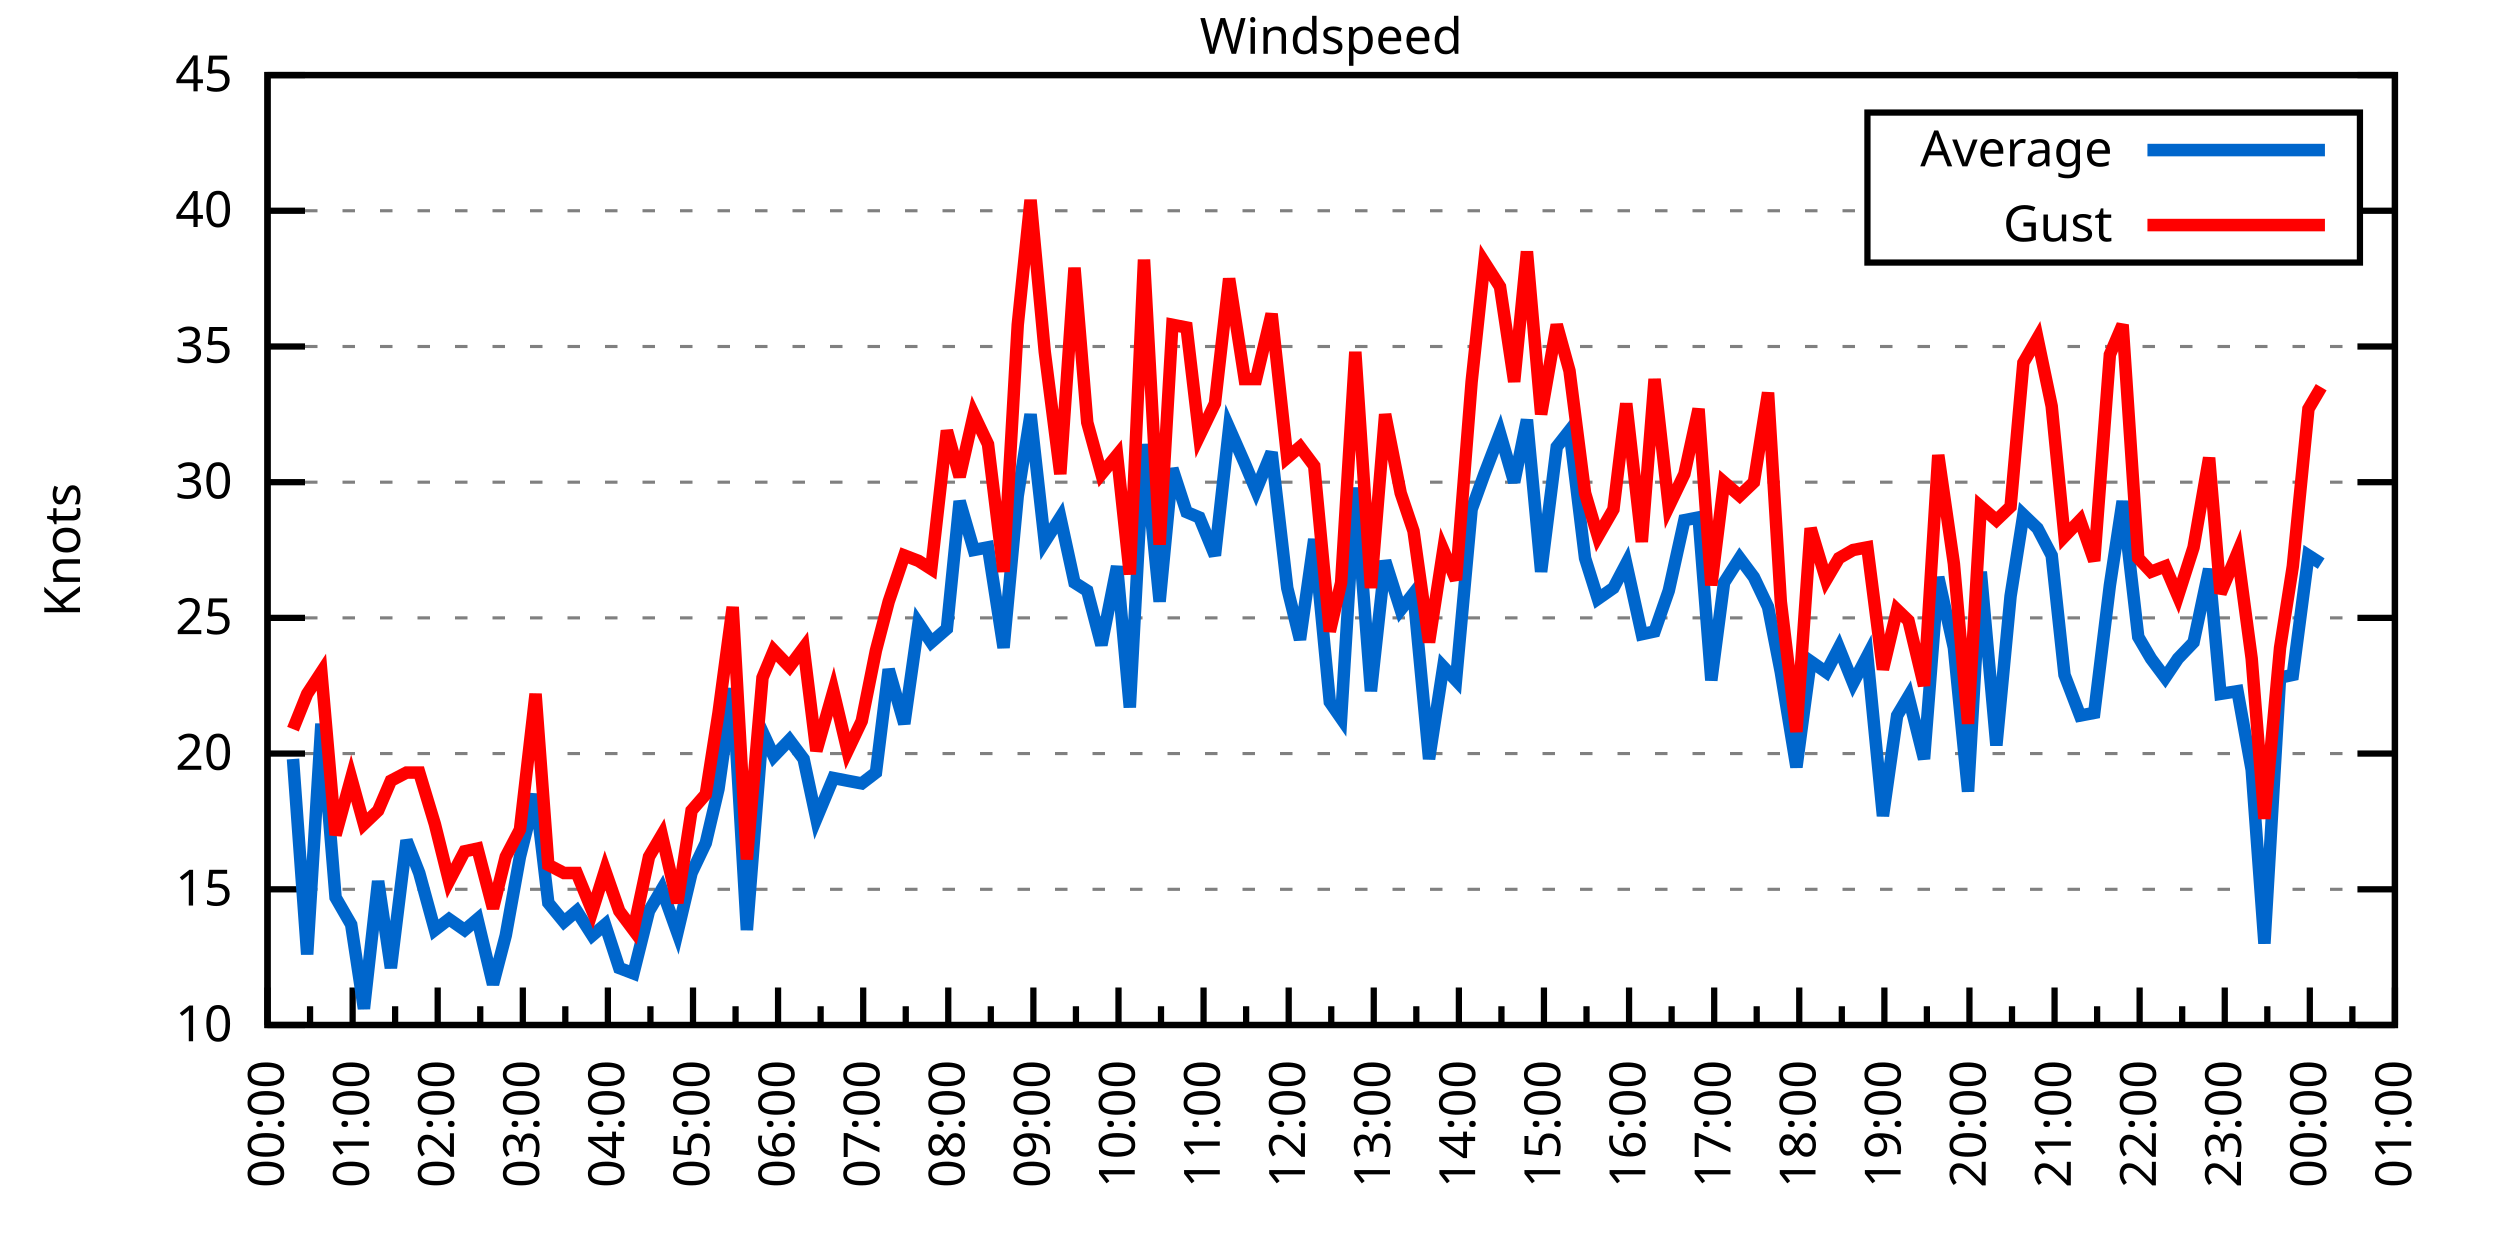
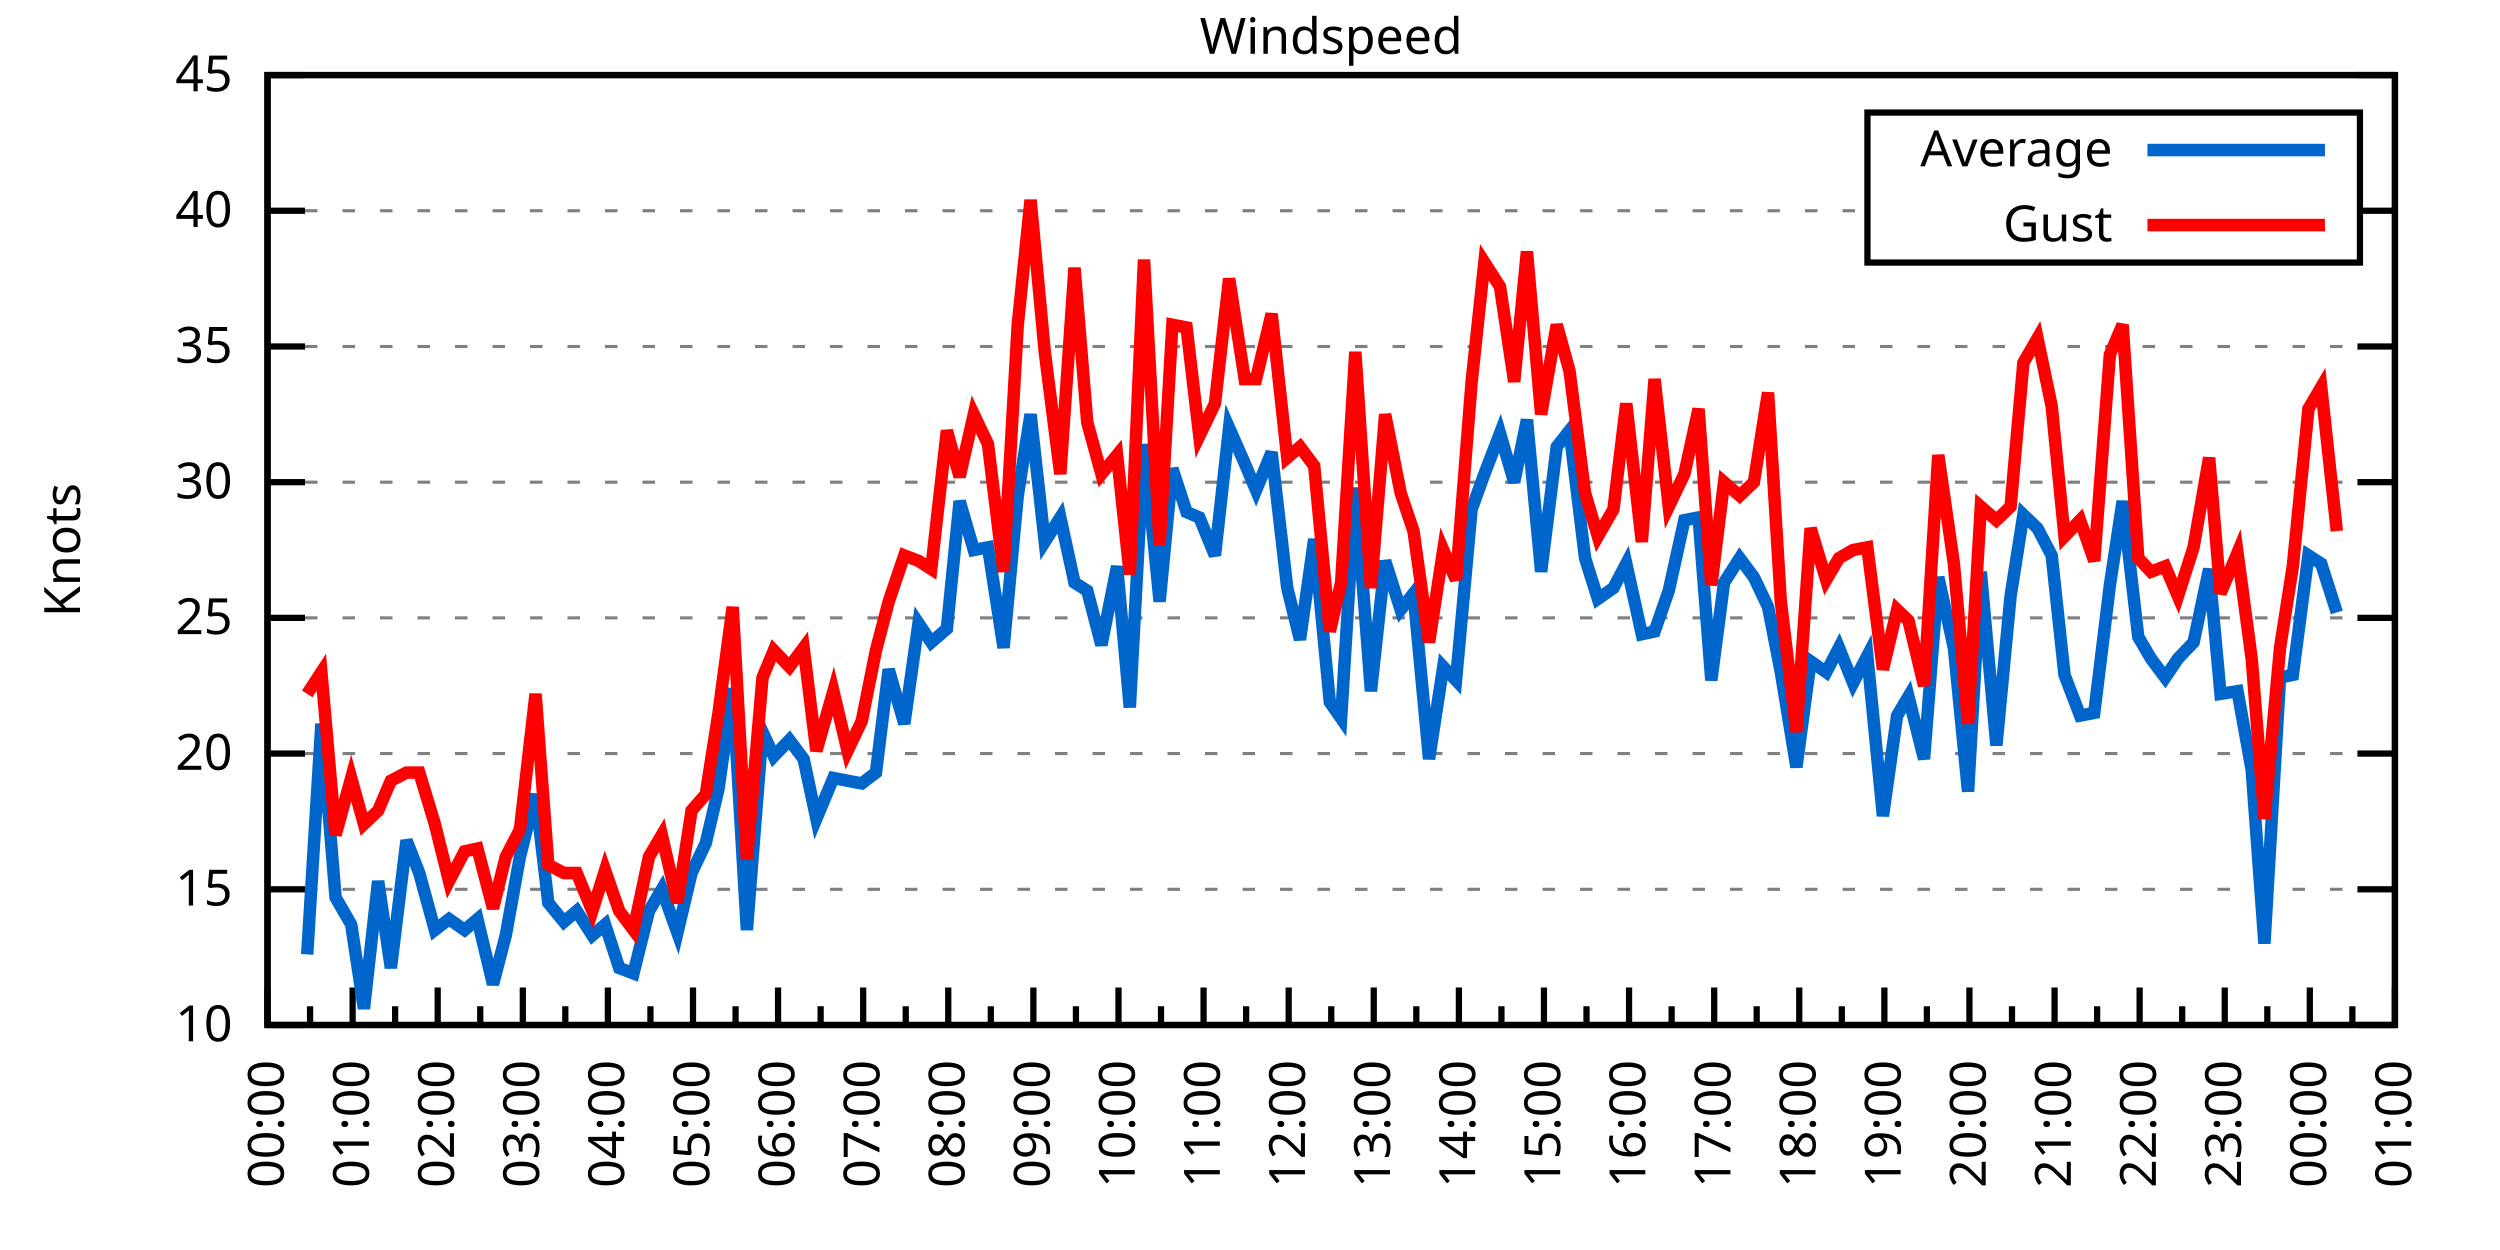
<svg xmlns="http://www.w3.org/2000/svg" xmlns:xlink="http://www.w3.org/1999/xlink" width="400" height="200" viewBox="0 0 400 200">
  <g id="gnuplot_canvas">
    <rect x="0" y="0" width="400" height="200" fill="none" />
    <defs>
      <circle id="gpDot" r="0.5" stroke-width="0.5" stroke="currentColor" />
      <path id="gpPt0" stroke-width="0.333" stroke="currentColor" d="M-1,0 h2 M0,-1 v2" />
      <path id="gpPt1" stroke-width="0.333" stroke="currentColor" d="M-1,-1 L1,1 M1,-1 L-1,1" />
      <path id="gpPt2" stroke-width="0.333" stroke="currentColor" d="M-1,0 L1,0 M0,-1 L0,1 M-1,-1 L1,1 M-1,1 L1,-1" />
      <rect id="gpPt3" stroke-width="0.333" stroke="currentColor" x="-1" y="-1" width="2" height="2" />
      <rect id="gpPt4" stroke-width="0.333" stroke="currentColor" fill="currentColor" x="-1" y="-1" width="2" height="2" />
      <circle id="gpPt5" stroke-width="0.333" stroke="currentColor" cx="0" cy="0" r="1" />
      <use xlink:href="#gpPt5" id="gpPt6" fill="currentColor" stroke="none" />
      <path id="gpPt7" stroke-width="0.333" stroke="currentColor" d="M0,-1.33 L-1.33,0.67 L1.33,0.67 z" />
      <use xlink:href="#gpPt7" id="gpPt8" fill="currentColor" stroke="none" />
      <use xlink:href="#gpPt7" id="gpPt9" stroke="currentColor" transform="rotate(180)" />
      <use xlink:href="#gpPt9" id="gpPt10" fill="currentColor" stroke="none" />
      <use xlink:href="#gpPt3" id="gpPt11" stroke="currentColor" transform="rotate(45)" />
      <use xlink:href="#gpPt11" id="gpPt12" fill="currentColor" stroke="none" />
      <path id="gpPt13" stroke-width="0.333" stroke="currentColor" d="M0,1.330 L1.265,0.411 L0.782,-1.067 L-0.782,-1.076 L-1.265,0.411 z" />
      <use xlink:href="#gpPt13" id="gpPt14" fill="currentColor" stroke="none" />
      <filter id="textbox" filterUnits="objectBoundingBox" x="0" y="0" height="1" width="1">
        <feFlood flood-color="white" flood-opacity="1" result="bgnd" />
        <feComposite in="SourceGraphic" in2="bgnd" operator="atop" />
      </filter>
      <filter id="greybox" filterUnits="objectBoundingBox" x="0" y="0" height="1" width="1">
        <feFlood flood-color="lightgrey" flood-opacity="1" result="grey" />
        <feComposite in="SourceGraphic" in2="grey" operator="atop" />
      </filter>
    </defs>
    <g fill="none" color="white" stroke="currentColor" stroke-width="1.00" stroke-linecap="butt" stroke-linejoin="miter">
</g>
    <g fill="none" color="black" stroke="currentColor" stroke-width="1.00" stroke-linecap="butt" stroke-linejoin="miter">
      <g stroke="none" shape-rendering="crispEdges">
        <polygon fill="rgb(255, 255, 255)" points="42.80,164.00 383.18,164.00 383.18,12.02 42.80,12.02 " />
      </g>
    </g>
    <g fill="none" color="black" stroke="currentColor" stroke-width="1.00" stroke-linecap="butt" stroke-linejoin="miter">
</g>
    <g fill="none" color="black" stroke="black" stroke-width="0.50" stroke-linecap="butt" stroke-linejoin="miter">
</g>
    <g fill="none" color="gray" stroke="currentColor" stroke-width="0.50" stroke-linecap="butt" stroke-linejoin="miter">
      <path stroke="gray" stroke-dasharray="2,4" class="gridline" d="M42.80,164.00 L383.19,164.00  " />
    </g>
    <g fill="none" color="gray" stroke="gray" stroke-width="1.00" stroke-linecap="butt" stroke-linejoin="miter">
</g>
    <g fill="none" color="black" stroke="currentColor" stroke-width="1.00" stroke-linecap="butt" stroke-linejoin="miter">
      <path stroke="black" d="M42.80,164.00 L48.80,164.00 M383.19,164.00 L377.19,164.00  " />
      <g transform="translate(37.20,166.60)" stroke="none" fill="black" font-family="Sans" font-size="8.00" text-anchor="end">
        <text>
          <tspan font-family="Sans"> 10</tspan>
        </text>
      </g>
    </g>
    <g fill="none" color="black" stroke="currentColor" stroke-width="1.00" stroke-linecap="butt" stroke-linejoin="miter">
</g>
    <g fill="none" color="black" stroke="black" stroke-width="0.50" stroke-linecap="butt" stroke-linejoin="miter">
</g>
    <g fill="none" color="gray" stroke="currentColor" stroke-width="0.50" stroke-linecap="butt" stroke-linejoin="miter">
      <path stroke="gray" stroke-dasharray="2,4" class="gridline" d="M42.80,142.29 L383.19,142.29  " />
    </g>
    <g fill="none" color="gray" stroke="gray" stroke-width="1.00" stroke-linecap="butt" stroke-linejoin="miter">
</g>
    <g fill="none" color="black" stroke="currentColor" stroke-width="1.00" stroke-linecap="butt" stroke-linejoin="miter">
      <path stroke="black" d="M42.80,142.29 L48.80,142.29 M383.19,142.29 L377.19,142.29  " />
      <g transform="translate(37.20,144.89)" stroke="none" fill="black" font-family="Sans" font-size="8.00" text-anchor="end">
        <text>
          <tspan font-family="Sans"> 15</tspan>
        </text>
      </g>
    </g>
    <g fill="none" color="black" stroke="currentColor" stroke-width="1.00" stroke-linecap="butt" stroke-linejoin="miter">
</g>
    <g fill="none" color="black" stroke="black" stroke-width="0.50" stroke-linecap="butt" stroke-linejoin="miter">
</g>
    <g fill="none" color="gray" stroke="currentColor" stroke-width="0.50" stroke-linecap="butt" stroke-linejoin="miter">
      <path stroke="gray" stroke-dasharray="2,4" class="gridline" d="M42.80,120.57 L383.19,120.57  " />
    </g>
    <g fill="none" color="gray" stroke="gray" stroke-width="1.00" stroke-linecap="butt" stroke-linejoin="miter">
</g>
    <g fill="none" color="black" stroke="currentColor" stroke-width="1.00" stroke-linecap="butt" stroke-linejoin="miter">
      <path stroke="black" d="M42.80,120.57 L48.80,120.57 M383.19,120.57 L377.19,120.57  " />
      <g transform="translate(37.20,123.17)" stroke="none" fill="black" font-family="Sans" font-size="8.00" text-anchor="end">
        <text>
          <tspan font-family="Sans"> 20</tspan>
        </text>
      </g>
    </g>
    <g fill="none" color="black" stroke="currentColor" stroke-width="1.00" stroke-linecap="butt" stroke-linejoin="miter">
</g>
    <g fill="none" color="black" stroke="black" stroke-width="0.50" stroke-linecap="butt" stroke-linejoin="miter">
</g>
    <g fill="none" color="gray" stroke="currentColor" stroke-width="0.50" stroke-linecap="butt" stroke-linejoin="miter">
      <path stroke="gray" stroke-dasharray="2,4" class="gridline" d="M42.80,98.86 L383.19,98.86  " />
    </g>
    <g fill="none" color="gray" stroke="gray" stroke-width="1.00" stroke-linecap="butt" stroke-linejoin="miter">
</g>
    <g fill="none" color="black" stroke="currentColor" stroke-width="1.00" stroke-linecap="butt" stroke-linejoin="miter">
      <path stroke="black" d="M42.80,98.86 L48.80,98.86 M383.19,98.86 L377.19,98.86  " />
      <g transform="translate(37.20,101.46)" stroke="none" fill="black" font-family="Sans" font-size="8.00" text-anchor="end">
        <text>
          <tspan font-family="Sans"> 25</tspan>
        </text>
      </g>
    </g>
    <g fill="none" color="black" stroke="currentColor" stroke-width="1.00" stroke-linecap="butt" stroke-linejoin="miter">
</g>
    <g fill="none" color="black" stroke="black" stroke-width="0.50" stroke-linecap="butt" stroke-linejoin="miter">
</g>
    <g fill="none" color="gray" stroke="currentColor" stroke-width="0.50" stroke-linecap="butt" stroke-linejoin="miter">
      <path stroke="gray" stroke-dasharray="2,4" class="gridline" d="M42.80,77.15 L383.19,77.15  " />
    </g>
    <g fill="none" color="gray" stroke="gray" stroke-width="1.00" stroke-linecap="butt" stroke-linejoin="miter">
</g>
    <g fill="none" color="black" stroke="currentColor" stroke-width="1.00" stroke-linecap="butt" stroke-linejoin="miter">
      <path stroke="black" d="M42.80,77.15 L48.80,77.15 M383.19,77.15 L377.19,77.15  " />
      <g transform="translate(37.20,79.75)" stroke="none" fill="black" font-family="Sans" font-size="8.00" text-anchor="end">
        <text>
          <tspan font-family="Sans"> 30</tspan>
        </text>
      </g>
    </g>
    <g fill="none" color="black" stroke="currentColor" stroke-width="1.00" stroke-linecap="butt" stroke-linejoin="miter">
</g>
    <g fill="none" color="black" stroke="black" stroke-width="0.50" stroke-linecap="butt" stroke-linejoin="miter">
</g>
    <g fill="none" color="gray" stroke="currentColor" stroke-width="0.50" stroke-linecap="butt" stroke-linejoin="miter">
      <path stroke="gray" stroke-dasharray="2,4" class="gridline" d="M42.80,55.44 L383.19,55.44  " />
    </g>
    <g fill="none" color="gray" stroke="gray" stroke-width="1.00" stroke-linecap="butt" stroke-linejoin="miter">
</g>
    <g fill="none" color="black" stroke="currentColor" stroke-width="1.00" stroke-linecap="butt" stroke-linejoin="miter">
      <path stroke="black" d="M42.80,55.44 L48.80,55.44 M383.19,55.44 L377.19,55.44  " />
      <g transform="translate(37.20,58.04)" stroke="none" fill="black" font-family="Sans" font-size="8.00" text-anchor="end">
        <text>
          <tspan font-family="Sans"> 35</tspan>
        </text>
      </g>
    </g>
    <g fill="none" color="black" stroke="currentColor" stroke-width="1.00" stroke-linecap="butt" stroke-linejoin="miter">
</g>
    <g fill="none" color="black" stroke="black" stroke-width="0.50" stroke-linecap="butt" stroke-linejoin="miter">
</g>
    <g fill="none" color="gray" stroke="currentColor" stroke-width="0.50" stroke-linecap="butt" stroke-linejoin="miter">
      <path stroke="gray" stroke-dasharray="2,4" class="gridline" d="M42.80,33.72 L298.79,33.72 M377.59,33.72 L383.19,33.72  " />
    </g>
    <g fill="none" color="gray" stroke="gray" stroke-width="1.00" stroke-linecap="butt" stroke-linejoin="miter">
</g>
    <g fill="none" color="black" stroke="currentColor" stroke-width="1.00" stroke-linecap="butt" stroke-linejoin="miter">
      <path stroke="black" d="M42.80,33.72 L48.80,33.72 M383.19,33.72 L377.19,33.72  " />
      <g transform="translate(37.20,36.32)" stroke="none" fill="black" font-family="Sans" font-size="8.00" text-anchor="end">
        <text>
          <tspan font-family="Sans"> 40</tspan>
        </text>
      </g>
    </g>
    <g fill="none" color="black" stroke="currentColor" stroke-width="1.00" stroke-linecap="butt" stroke-linejoin="miter">
</g>
    <g fill="none" color="black" stroke="black" stroke-width="0.50" stroke-linecap="butt" stroke-linejoin="miter">
</g>
    <g fill="none" color="gray" stroke="currentColor" stroke-width="0.50" stroke-linecap="butt" stroke-linejoin="miter">
      <path stroke="gray" stroke-dasharray="2,4" class="gridline" d="M42.80,12.01 L383.19,12.01  " />
    </g>
    <g fill="none" color="gray" stroke="gray" stroke-width="1.00" stroke-linecap="butt" stroke-linejoin="miter">
</g>
    <g fill="none" color="black" stroke="currentColor" stroke-width="1.00" stroke-linecap="butt" stroke-linejoin="miter">
      <path stroke="black" d="M42.80,12.01 L48.80,12.01 M383.19,12.01 L377.19,12.01  " />
      <g transform="translate(37.20,14.61)" stroke="none" fill="black" font-family="Sans" font-size="8.00" text-anchor="end">
        <text>
          <tspan font-family="Sans"> 45</tspan>
        </text>
      </g>
    </g>
    <g fill="none" color="black" stroke="currentColor" stroke-width="1.00" stroke-linecap="butt" stroke-linejoin="miter">
      <path stroke="black" d="M42.80,164.00 L42.80,158.00  " />
      <g transform="translate(45.40,169.60) rotate(270)" stroke="none" fill="black" font-family="Sans" font-size="8.00" text-anchor="end">
        <text>
          <tspan font-family="Sans">00:00</tspan>
        </text>
      </g>
    </g>
    <g fill="none" color="black" stroke="currentColor" stroke-width="1.00" stroke-linecap="butt" stroke-linejoin="miter">
      <path stroke="black" d="M49.61,164.00 L49.61,161.00 M56.42,164.00 L56.42,158.00  " />
      <g transform="translate(59.02,169.60) rotate(270)" stroke="none" fill="black" font-family="Sans" font-size="8.00" text-anchor="end">
        <text>
          <tspan font-family="Sans">01:00</tspan>
        </text>
      </g>
    </g>
    <g fill="none" color="black" stroke="currentColor" stroke-width="1.00" stroke-linecap="butt" stroke-linejoin="miter">
      <path stroke="black" d="M63.22,164.00 L63.22,161.00 M70.03,164.00 L70.03,158.00  " />
      <g transform="translate(72.63,169.60) rotate(270)" stroke="none" fill="black" font-family="Sans" font-size="8.00" text-anchor="end">
        <text>
          <tspan font-family="Sans">02:00</tspan>
        </text>
      </g>
    </g>
    <g fill="none" color="black" stroke="currentColor" stroke-width="1.00" stroke-linecap="butt" stroke-linejoin="miter">
      <path stroke="black" d="M76.84,164.00 L76.84,161.00 M83.65,164.00 L83.65,158.00  " />
      <g transform="translate(86.25,169.60) rotate(270)" stroke="none" fill="black" font-family="Sans" font-size="8.00" text-anchor="end">
        <text>
          <tspan font-family="Sans">03:00</tspan>
        </text>
      </g>
    </g>
    <g fill="none" color="black" stroke="currentColor" stroke-width="1.00" stroke-linecap="butt" stroke-linejoin="miter">
      <path stroke="black" d="M90.45,164.00 L90.45,161.00 M97.26,164.00 L97.26,158.00  " />
      <g transform="translate(99.86,169.60) rotate(270)" stroke="none" fill="black" font-family="Sans" font-size="8.00" text-anchor="end">
        <text>
          <tspan font-family="Sans">04:00</tspan>
        </text>
      </g>
    </g>
    <g fill="none" color="black" stroke="currentColor" stroke-width="1.00" stroke-linecap="butt" stroke-linejoin="miter">
      <path stroke="black" d="M104.07,164.00 L104.07,161.00 M110.88,164.00 L110.88,158.00  " />
      <g transform="translate(113.48,169.60) rotate(270)" stroke="none" fill="black" font-family="Sans" font-size="8.00" text-anchor="end">
        <text>
          <tspan font-family="Sans">05:00</tspan>
        </text>
      </g>
    </g>
    <g fill="none" color="black" stroke="currentColor" stroke-width="1.00" stroke-linecap="butt" stroke-linejoin="miter">
      <path stroke="black" d="M117.69,164.00 L117.69,161.00 M124.49,164.00 L124.49,158.00  " />
      <g transform="translate(127.09,169.60) rotate(270)" stroke="none" fill="black" font-family="Sans" font-size="8.00" text-anchor="end">
        <text>
          <tspan font-family="Sans">06:00</tspan>
        </text>
      </g>
    </g>
    <g fill="none" color="black" stroke="currentColor" stroke-width="1.00" stroke-linecap="butt" stroke-linejoin="miter">
      <path stroke="black" d="M131.30,164.00 L131.30,161.00 M138.11,164.00 L138.11,158.00  " />
      <g transform="translate(140.71,169.60) rotate(270)" stroke="none" fill="black" font-family="Sans" font-size="8.00" text-anchor="end">
        <text>
          <tspan font-family="Sans">07:00</tspan>
        </text>
      </g>
    </g>
    <g fill="none" color="black" stroke="currentColor" stroke-width="1.00" stroke-linecap="butt" stroke-linejoin="miter">
      <path stroke="black" d="M144.92,164.00 L144.92,161.00 M151.72,164.00 L151.72,158.00  " />
      <g transform="translate(154.32,169.60) rotate(270)" stroke="none" fill="black" font-family="Sans" font-size="8.00" text-anchor="end">
        <text>
          <tspan font-family="Sans">08:00</tspan>
        </text>
      </g>
    </g>
    <g fill="none" color="black" stroke="currentColor" stroke-width="1.00" stroke-linecap="butt" stroke-linejoin="miter">
      <path stroke="black" d="M158.53,164.00 L158.53,161.00 M165.34,164.00 L165.34,158.00  " />
      <g transform="translate(167.94,169.60) rotate(270)" stroke="none" fill="black" font-family="Sans" font-size="8.00" text-anchor="end">
        <text>
          <tspan font-family="Sans">09:00</tspan>
        </text>
      </g>
    </g>
    <g fill="none" color="black" stroke="currentColor" stroke-width="1.00" stroke-linecap="butt" stroke-linejoin="miter">
      <path stroke="black" d="M172.15,164.00 L172.15,161.00 M178.96,164.00 L178.96,158.00  " />
      <g transform="translate(181.56,169.60) rotate(270)" stroke="none" fill="black" font-family="Sans" font-size="8.00" text-anchor="end">
        <text>
          <tspan font-family="Sans">10:00</tspan>
        </text>
      </g>
    </g>
    <g fill="none" color="black" stroke="currentColor" stroke-width="1.00" stroke-linecap="butt" stroke-linejoin="miter">
      <path stroke="black" d="M185.76,164.00 L185.76,161.00 M192.57,164.00 L192.57,158.00  " />
      <g transform="translate(195.17,169.60) rotate(270)" stroke="none" fill="black" font-family="Sans" font-size="8.00" text-anchor="end">
        <text>
          <tspan font-family="Sans">11:00</tspan>
        </text>
      </g>
    </g>
    <g fill="none" color="black" stroke="currentColor" stroke-width="1.00" stroke-linecap="butt" stroke-linejoin="miter">
      <path stroke="black" d="M199.38,164.00 L199.38,161.00 M206.19,164.00 L206.19,158.00  " />
      <g transform="translate(208.79,169.60) rotate(270)" stroke="none" fill="black" font-family="Sans" font-size="8.00" text-anchor="end">
        <text>
          <tspan font-family="Sans">12:00</tspan>
        </text>
      </g>
    </g>
    <g fill="none" color="black" stroke="currentColor" stroke-width="1.00" stroke-linecap="butt" stroke-linejoin="miter">
      <path stroke="black" d="M213.00,164.00 L213.00,161.00 M219.80,164.00 L219.80,158.00  " />
      <g transform="translate(222.40,169.60) rotate(270)" stroke="none" fill="black" font-family="Sans" font-size="8.00" text-anchor="end">
        <text>
          <tspan font-family="Sans">13:00</tspan>
        </text>
      </g>
    </g>
    <g fill="none" color="black" stroke="currentColor" stroke-width="1.00" stroke-linecap="butt" stroke-linejoin="miter">
      <path stroke="black" d="M226.61,164.00 L226.61,161.00 M233.42,164.00 L233.42,158.00  " />
      <g transform="translate(236.02,169.60) rotate(270)" stroke="none" fill="black" font-family="Sans" font-size="8.00" text-anchor="end">
        <text>
          <tspan font-family="Sans">14:00</tspan>
        </text>
      </g>
    </g>
    <g fill="none" color="black" stroke="currentColor" stroke-width="1.00" stroke-linecap="butt" stroke-linejoin="miter">
      <path stroke="black" d="M240.23,164.00 L240.23,161.00 M247.03,164.00 L247.03,158.00  " />
      <g transform="translate(249.63,169.60) rotate(270)" stroke="none" fill="black" font-family="Sans" font-size="8.00" text-anchor="end">
        <text>
          <tspan font-family="Sans">15:00</tspan>
        </text>
      </g>
    </g>
    <g fill="none" color="black" stroke="currentColor" stroke-width="1.00" stroke-linecap="butt" stroke-linejoin="miter">
      <path stroke="black" d="M253.84,164.00 L253.84,161.00 M260.65,164.00 L260.65,158.00  " />
      <g transform="translate(263.25,169.60) rotate(270)" stroke="none" fill="black" font-family="Sans" font-size="8.00" text-anchor="end">
        <text>
          <tspan font-family="Sans">16:00</tspan>
        </text>
      </g>
    </g>
    <g fill="none" color="black" stroke="currentColor" stroke-width="1.00" stroke-linecap="butt" stroke-linejoin="miter">
      <path stroke="black" d="M267.46,164.00 L267.46,161.00 M274.27,164.00 L274.27,158.00  " />
      <g transform="translate(276.87,169.60) rotate(270)" stroke="none" fill="black" font-family="Sans" font-size="8.00" text-anchor="end">
        <text>
          <tspan font-family="Sans">17:00</tspan>
        </text>
      </g>
    </g>
    <g fill="none" color="black" stroke="currentColor" stroke-width="1.00" stroke-linecap="butt" stroke-linejoin="miter">
      <path stroke="black" d="M281.07,164.00 L281.07,161.00 M287.88,164.00 L287.88,158.00  " />
      <g transform="translate(290.48,169.60) rotate(270)" stroke="none" fill="black" font-family="Sans" font-size="8.00" text-anchor="end">
        <text>
          <tspan font-family="Sans">18:00</tspan>
        </text>
      </g>
    </g>
    <g fill="none" color="black" stroke="currentColor" stroke-width="1.00" stroke-linecap="butt" stroke-linejoin="miter">
      <path stroke="black" d="M294.69,164.00 L294.69,161.00 M301.50,164.00 L301.50,158.00  " />
      <g transform="translate(304.10,169.60) rotate(270)" stroke="none" fill="black" font-family="Sans" font-size="8.00" text-anchor="end">
        <text>
          <tspan font-family="Sans">19:00</tspan>
        </text>
      </g>
    </g>
    <g fill="none" color="black" stroke="currentColor" stroke-width="1.00" stroke-linecap="butt" stroke-linejoin="miter">
      <path stroke="black" d="M308.30,164.00 L308.30,161.00 M315.11,164.00 L315.11,158.00  " />
      <g transform="translate(317.71,169.60) rotate(270)" stroke="none" fill="black" font-family="Sans" font-size="8.00" text-anchor="end">
        <text>
          <tspan font-family="Sans">20:00</tspan>
        </text>
      </g>
    </g>
    <g fill="none" color="black" stroke="currentColor" stroke-width="1.00" stroke-linecap="butt" stroke-linejoin="miter">
      <path stroke="black" d="M321.92,164.00 L321.92,161.00 M328.73,164.00 L328.73,158.00  " />
      <g transform="translate(331.33,169.60) rotate(270)" stroke="none" fill="black" font-family="Sans" font-size="8.00" text-anchor="end">
        <text>
          <tspan font-family="Sans">21:00</tspan>
        </text>
      </g>
    </g>
    <g fill="none" color="black" stroke="currentColor" stroke-width="1.00" stroke-linecap="butt" stroke-linejoin="miter">
      <path stroke="black" d="M335.54,164.00 L335.54,161.00 M342.34,164.00 L342.34,158.00  " />
      <g transform="translate(344.94,169.60) rotate(270)" stroke="none" fill="black" font-family="Sans" font-size="8.00" text-anchor="end">
        <text>
          <tspan font-family="Sans">22:00</tspan>
        </text>
      </g>
    </g>
    <g fill="none" color="black" stroke="currentColor" stroke-width="1.00" stroke-linecap="butt" stroke-linejoin="miter">
      <path stroke="black" d="M349.15,164.00 L349.15,161.00 M355.96,164.00 L355.96,158.00  " />
      <g transform="translate(358.56,169.60) rotate(270)" stroke="none" fill="black" font-family="Sans" font-size="8.00" text-anchor="end">
        <text>
          <tspan font-family="Sans">23:00</tspan>
        </text>
      </g>
    </g>
    <g fill="none" color="black" stroke="currentColor" stroke-width="1.00" stroke-linecap="butt" stroke-linejoin="miter">
      <path stroke="black" d="M362.77,164.00 L362.77,161.00 M369.57,164.00 L369.57,158.00  " />
      <g transform="translate(372.17,169.60) rotate(270)" stroke="none" fill="black" font-family="Sans" font-size="8.00" text-anchor="end">
        <text>
          <tspan font-family="Sans">00:00</tspan>
        </text>
      </g>
    </g>
    <g fill="none" color="black" stroke="currentColor" stroke-width="1.00" stroke-linecap="butt" stroke-linejoin="miter">
      <path stroke="black" d="M376.38,164.00 L376.38,161.00 M383.19,164.00 L383.19,158.00  " />
      <g transform="translate(385.79,169.60) rotate(270)" stroke="none" fill="black" font-family="Sans" font-size="8.00" text-anchor="end">
        <text>
          <tspan font-family="Sans">01:00</tspan>
        </text>
      </g>
    </g>
    <g fill="none" color="black" stroke="currentColor" stroke-width="1.00" stroke-linecap="butt" stroke-linejoin="miter">
</g>
    <g fill="none" color="black" stroke="currentColor" stroke-width="1.00" stroke-linecap="butt" stroke-linejoin="miter">
      <path stroke="black" d="M42.80,12.01 L42.80,164.00 L383.19,164.00 L383.19,12.01 L42.80,12.01 Z  " />
    </g>
    <g fill="none" color="black" stroke="currentColor" stroke-width="1.00" stroke-linecap="butt" stroke-linejoin="miter">
      <g transform="translate(12.80,88.01) rotate(270)" stroke="none" fill="black" font-family="Sans" font-size="8.00" text-anchor="middle">
        <text>
          <tspan font-family="Sans">Knots</tspan>
        </text>
      </g>
    </g>
    <g fill="none" color="black" stroke="currentColor" stroke-width="1.00" stroke-linecap="butt" stroke-linejoin="miter">
</g>
    <g fill="none" color="black" stroke="currentColor" stroke-width="1.00" stroke-linecap="butt" stroke-linejoin="miter">
      <path stroke="black" d="M298.79,42.01 L298.79,18.01 L377.59,18.01 L377.59,42.01 L298.79,42.01 Z  " />
    </g>
    <g id="Windspeed_plot_1">
      <g fill="none" color="white" stroke="black" stroke-width="2.00" stroke-linecap="butt" stroke-linejoin="miter">
</g>
      <g fill="none" color="black" stroke="currentColor" stroke-width="2.00" stroke-linecap="butt" stroke-linejoin="miter">
        <g transform="translate(337.99,26.61)" stroke="none" fill="black" font-family="Sans" font-size="8.00" text-anchor="end">
          <text>
            <tspan font-family="Sans">Average</tspan>
          </text>
        </g>
      </g>
      <g fill="none" color="black" stroke="currentColor" stroke-width="2.00" stroke-linecap="butt" stroke-linejoin="miter">
-         <path stroke="rgb(  0, 102, 204)" d="M343.59,24.01 L371.99,24.01 M46.88,121.44 L49.15,152.71 L51.42,115.80 L53.69,143.59 L56.19,147.93 L58.23,161.39   L60.50,140.98 L62.54,154.88 L65.04,134.47 L67.08,139.68 L69.58,148.80 L71.85,147.06 L74.34,148.80 L76.39,147.06   L78.88,157.49 L80.92,149.67 L83.19,137.08 L85.69,127.09 L87.73,144.46 L90.23,147.50 L92.27,145.76 L94.77,149.67   L96.81,147.93 L99.08,154.88 L101.35,155.75 L103.84,145.76 L105.89,142.29 L108.38,149.24 L110.65,139.68 L112.92,134.90   L114.96,126.22 L117.23,110.15 L119.50,148.80 L122.00,117.10 L123.81,121.01 L126.31,118.40 L128.58,121.44 L130.62,131.00   L133.34,124.48 L135.61,124.92 L137.88,125.35 L140.15,123.61 L142.19,107.11 L144.69,115.80 L146.96,99.73 L149.00,102.77   L151.50,100.60 L153.54,80.19 L155.81,88.00 L158.08,87.57 L160.57,103.64 L162.84,79.32 L164.89,66.29 L167.16,86.70   L169.65,82.79 L171.92,93.22 L173.96,94.52 L176.23,103.20 L178.73,90.61 L180.77,113.19 L183.04,71.07 L185.54,96.26   L187.58,74.98 L189.85,81.93 L191.89,82.79 L194.39,88.87 L196.66,68.46 L199.15,74.11 L200.97,78.45 L203.46,72.37   L205.96,94.08 L208.00,102.34 L210.27,86.27 L212.77,112.32 L214.58,114.93 L216.85,78.02 L219.35,110.59 L221.62,89.74   L224.11,97.56 L226.16,94.95 L228.65,121.44 L230.92,106.68 L232.96,108.85 L235.46,81.49 L237.50,75.85 L240.00,69.33   L242.27,77.15 L244.31,67.16 L246.58,91.48 L249.08,71.50 L251.12,68.90 L253.61,89.31 L255.66,95.82 L258.15,94.08   L260.20,90.18 L262.69,101.47 L264.73,101.03 L267.00,94.52 L269.50,83.23 L271.77,82.79 L273.81,108.85 L275.85,93.22   L278.35,89.31 L280.62,92.35 L282.89,97.12 L284.93,107.55 L287.43,122.75 L289.70,105.81 L292.19,107.55 L294.23,103.64   L296.50,109.28 L298.77,104.94 L301.27,130.56 L303.54,114.49 L305.35,111.45 L307.85,121.44 L310.12,92.35 L312.62,103.64   L314.89,126.65 L316.93,91.48 L319.42,119.27 L321.69,95.39 L323.74,82.36 L326.00,84.53 L328.27,88.87 L330.32,107.98   L332.81,114.49 L335.08,114.06 L337.58,93.65 L339.62,80.19 L342.12,101.90 L344.16,105.38 L346.43,108.42 L348.47,105.38   L350.97,102.77 L353.46,91.04 L355.28,111.02 L358.00,110.59 L360.27,123.18 L362.31,150.97 L364.81,108.42 L366.85,107.98   L369.35,88.87 L371.39,90.18  " />
+         <path stroke="rgb(  0, 102, 204)" d="M343.59,24.01 L371.99,24.01 M49.15,152.71 L51.42,115.80 L53.69,143.59 L56.19,147.93 L58.23,161.39 L60.50,140.98   L62.54,154.88 L65.04,134.47 L67.08,139.68 L69.58,148.80 L71.85,147.06 L74.34,148.80 L76.39,147.06 L78.88,157.49   L80.92,149.67 L83.19,137.08 L85.69,127.09 L87.73,144.46 L90.23,147.50 L92.27,145.76 L94.77,149.67 L96.81,147.93   L99.08,154.88 L101.35,155.75 L103.84,145.76 L105.89,142.29 L108.38,149.24 L110.65,139.68 L112.92,134.90 L114.96,126.22   L117.23,110.15 L119.50,148.80 L122.00,117.10 L123.81,121.01 L126.31,118.40 L128.58,121.44 L130.62,131.00 L133.34,124.48   L135.61,124.92 L137.88,125.35 L140.15,123.61 L142.19,107.11 L144.69,115.80 L146.96,99.73 L149.00,102.77 L151.50,100.60   L153.54,80.19 L155.81,88.00 L158.08,87.57 L160.57,103.64 L162.84,79.32 L164.89,66.29 L167.16,86.70 L169.65,82.79   L171.92,93.22 L173.96,94.52 L176.23,103.20 L178.73,90.61 L180.77,113.19 L183.04,71.07 L185.54,96.26 L187.58,74.98   L189.85,81.93 L191.89,82.79 L194.39,88.87 L196.66,68.46 L199.15,74.11 L200.97,78.45 L203.46,72.37 L205.96,94.08   L208.00,102.34 L210.27,86.27 L212.77,112.32 L214.58,114.93 L216.85,78.02 L219.35,110.59 L221.62,89.74 L224.11,97.56   L226.16,94.95 L228.65,121.44 L230.92,106.68 L232.96,108.85 L235.46,81.49 L237.50,75.85 L240.00,69.33 L242.27,77.15   L244.31,67.16 L246.58,91.48 L249.08,71.50 L251.12,68.90 L253.61,89.31 L255.66,95.82 L258.15,94.08 L260.20,90.18   L262.69,101.47 L264.73,101.03 L267.00,94.52 L269.50,83.23 L271.77,82.79 L273.81,108.85 L275.85,93.22 L278.35,89.31   L280.62,92.35 L282.89,97.12 L284.93,107.55 L287.43,122.75 L289.70,105.81 L292.19,107.55 L294.23,103.64 L296.50,109.28   L298.77,104.94 L301.27,130.56 L303.54,114.49 L305.35,111.45 L307.85,121.44 L310.12,92.35 L312.62,103.64 L314.89,126.65   L316.93,91.48 L319.42,119.27 L321.69,95.39 L323.74,82.36 L326.00,84.53 L328.27,88.87 L330.32,107.98 L332.81,114.49   L335.08,114.06 L337.58,93.65 L339.62,80.19 L342.12,101.90 L344.16,105.38 L346.43,108.42 L348.47,105.38 L350.97,102.77   L353.46,91.04 L355.28,111.02 L358.00,110.59 L360.27,123.18 L362.31,150.97 L364.81,108.42 L366.85,107.98 L369.35,88.87   L371.39,90.18 L373.89,97.99  " />
      </g>
    </g>
    <g id="Windspeed_plot_2">
      <g fill="none" color="black" stroke="currentColor" stroke-width="2.00" stroke-linecap="butt" stroke-linejoin="miter">
        <g transform="translate(337.99,38.61)" stroke="none" fill="black" font-family="Sans" font-size="8.00" text-anchor="end">
          <text>
            <tspan font-family="Sans">Gust</tspan>
          </text>
        </g>
      </g>
      <g fill="none" color="black" stroke="currentColor" stroke-width="2.00" stroke-linecap="butt" stroke-linejoin="miter">
-         <path stroke="rgb(255,   0,   0)" d="M343.59,36.01 L371.99,36.01 M46.88,116.67 L49.15,111.02 L51.42,107.55 L53.69,133.60 L56.19,124.48 L58.23,131.86   L60.50,129.69 L62.54,124.92 L65.04,123.61 L67.08,123.61 L69.58,131.86 L71.85,140.98 L74.34,136.21 L76.39,135.77   L78.88,145.33 L80.92,137.08 L83.19,132.73 L85.69,111.02 L87.73,138.38 L90.23,139.68 L92.27,139.68 L94.77,145.76   L96.81,139.25 L99.08,145.76 L101.35,148.80 L103.84,137.08 L105.89,133.60 L108.38,144.46 L110.65,129.69 L112.92,127.09   L114.96,114.06 L117.23,97.12 L119.50,137.51 L122.00,108.42 L123.81,104.07 L126.31,106.68 L128.58,103.64 L130.62,120.14   L133.34,110.59 L135.61,120.14 L137.88,115.36 L140.15,104.07 L142.19,96.26 L144.69,88.87 L146.96,89.74 L149.00,91.04   L151.50,68.90 L153.54,76.28 L155.81,66.29 L158.08,71.07 L160.57,91.48 L162.84,51.96 L164.89,31.99 L167.16,56.30   L169.65,75.85 L171.92,42.84 L173.96,67.59 L176.23,75.85 L178.73,72.81 L180.77,91.91 L183.04,41.54 L185.54,87.14   L187.58,51.96 L189.85,52.40 L191.89,69.77 L194.39,64.56 L196.66,44.58 L199.15,60.65 L200.97,60.65 L203.46,50.22   L205.96,73.24 L208.00,71.50 L210.27,74.54 L212.77,101.03 L214.58,93.22 L216.85,56.30 L219.35,94.08 L221.62,66.29   L224.11,78.89 L226.16,84.97 L228.65,102.77 L230.92,88.00 L232.96,92.78 L235.46,61.08 L237.50,41.97 L240.00,45.88   L242.27,61.08 L244.31,40.24 L246.58,66.29 L249.08,51.96 L251.12,59.34 L253.61,78.89 L255.66,85.83 L258.15,81.49   L260.20,64.56 L262.69,86.70 L264.73,60.65 L267.00,81.06 L269.50,75.85 L271.77,65.42 L273.81,93.65 L275.85,77.15   L278.35,79.32 L280.62,77.15 L282.89,62.82 L284.93,96.26 L287.43,117.10 L289.70,84.53 L292.19,92.78 L294.23,89.31   L296.50,88.00 L298.77,87.57 L301.27,107.11 L303.54,97.56 L305.35,99.30 L307.85,109.72 L310.12,72.81 L312.62,90.18   L314.89,115.80 L316.93,81.06 L319.42,83.23 L321.69,81.06 L323.74,58.04 L326.00,54.13 L328.27,64.99 L330.32,85.83   L332.81,83.23 L335.08,89.74 L337.58,56.74 L339.62,51.96 L342.12,89.31 L344.16,91.48 L346.43,90.61 L348.47,95.39   L350.97,87.57 L353.46,73.24 L355.28,94.95 L358.00,88.44 L360.27,105.38 L362.31,131.00 L364.81,103.64 L366.85,90.61   L369.35,65.42 L371.39,61.95  " />
+         <path stroke="rgb(255,   0,   0)" d="M343.59,36.01 L371.99,36.01 M49.15,111.02 L51.42,107.55 L53.69,133.60 L56.19,124.48 L58.23,131.86 L60.50,129.69   L62.54,124.92 L65.04,123.61 L67.08,123.61 L69.58,131.86 L71.85,140.98 L74.34,136.21 L76.39,135.77 L78.88,145.33   L80.92,137.08 L83.19,132.73 L85.69,111.02 L87.73,138.38 L90.23,139.68 L92.27,139.68 L94.77,145.76 L96.81,139.25   L99.08,145.76 L101.35,148.80 L103.84,137.08 L105.89,133.60 L108.38,144.46 L110.65,129.69 L112.92,127.09 L114.96,114.06   L117.23,97.12 L119.50,137.51 L122.00,108.42 L123.81,104.07 L126.31,106.68 L128.58,103.64 L130.62,120.14 L133.34,110.59   L135.61,120.14 L137.88,115.36 L140.15,104.07 L142.19,96.26 L144.69,88.87 L146.96,89.74 L149.00,91.04 L151.50,68.90   L153.54,76.28 L155.81,66.29 L158.08,71.07 L160.57,91.48 L162.84,51.96 L164.89,31.99 L167.16,56.30 L169.65,75.85   L171.92,42.84 L173.96,67.59 L176.23,75.85 L178.73,72.81 L180.77,91.91 L183.04,41.54 L185.54,87.14 L187.58,51.96   L189.85,52.40 L191.89,69.77 L194.39,64.56 L196.66,44.58 L199.15,60.65 L200.97,60.65 L203.46,50.22 L205.96,73.24   L208.00,71.50 L210.27,74.54 L212.77,101.03 L214.58,93.22 L216.85,56.30 L219.35,94.08 L221.62,66.29 L224.11,78.89   L226.16,84.97 L228.65,102.77 L230.92,88.00 L232.96,92.78 L235.46,61.08 L237.50,41.97 L240.00,45.88 L242.27,61.08   L244.31,40.24 L246.58,66.29 L249.08,51.96 L251.12,59.34 L253.61,78.89 L255.66,85.83 L258.15,81.49 L260.20,64.56   L262.69,86.70 L264.73,60.65 L267.00,81.06 L269.50,75.85 L271.77,65.42 L273.81,93.65 L275.85,77.15 L278.35,79.32   L280.62,77.15 L282.89,62.82 L284.93,96.26 L287.43,117.10 L289.70,84.53 L292.19,92.78 L294.23,89.31 L296.50,88.00   L298.77,87.57 L301.27,107.11 L303.54,97.56 L305.35,99.30 L307.85,109.72 L310.12,72.81 L312.62,90.18 L314.89,115.80   L316.93,81.06 L319.42,83.23 L321.69,81.06 L323.74,58.04 L326.00,54.13 L328.27,64.99 L330.32,85.83 L332.81,83.23   L335.08,89.74 L337.58,56.74 L339.62,51.96 L342.12,89.31 L344.16,91.48 L346.43,90.61 L348.47,95.39 L350.97,87.57   L353.46,73.24 L355.28,94.95 L358.00,88.44 L360.27,105.38 L362.31,131.00 L364.81,103.64 L366.85,90.61 L369.35,65.42   L371.39,61.95 L373.89,84.97  " />
      </g>
    </g>
    <g fill="none" color="black" stroke="currentColor" stroke-width="2.00" stroke-linecap="butt" stroke-linejoin="miter">
</g>
    <g fill="none" color="black" stroke="black" stroke-width="1.00" stroke-linecap="butt" stroke-linejoin="miter">
</g>
    <g fill="none" color="black" stroke="currentColor" stroke-width="1.00" stroke-linecap="butt" stroke-linejoin="miter">
      <path stroke="black" d="M42.80,12.01 L42.80,164.00 L383.19,164.00 L383.19,12.01 L42.80,12.01 Z  " />
    </g>
    <g fill="none" color="black" stroke="currentColor" stroke-width="1.00" stroke-linecap="butt" stroke-linejoin="miter">
      <g transform="translate(212.99,8.61)" stroke="none" fill="black" font-family="Sans" font-size="8.00" text-anchor="middle">
        <text>
          <tspan font-family="Sans">Windspeed</tspan>
        </text>
      </g>
    </g>
    <g fill="none" color="black" stroke="currentColor" stroke-width="1.00" stroke-linecap="butt" stroke-linejoin="miter">
</g>
  </g>
</svg>
